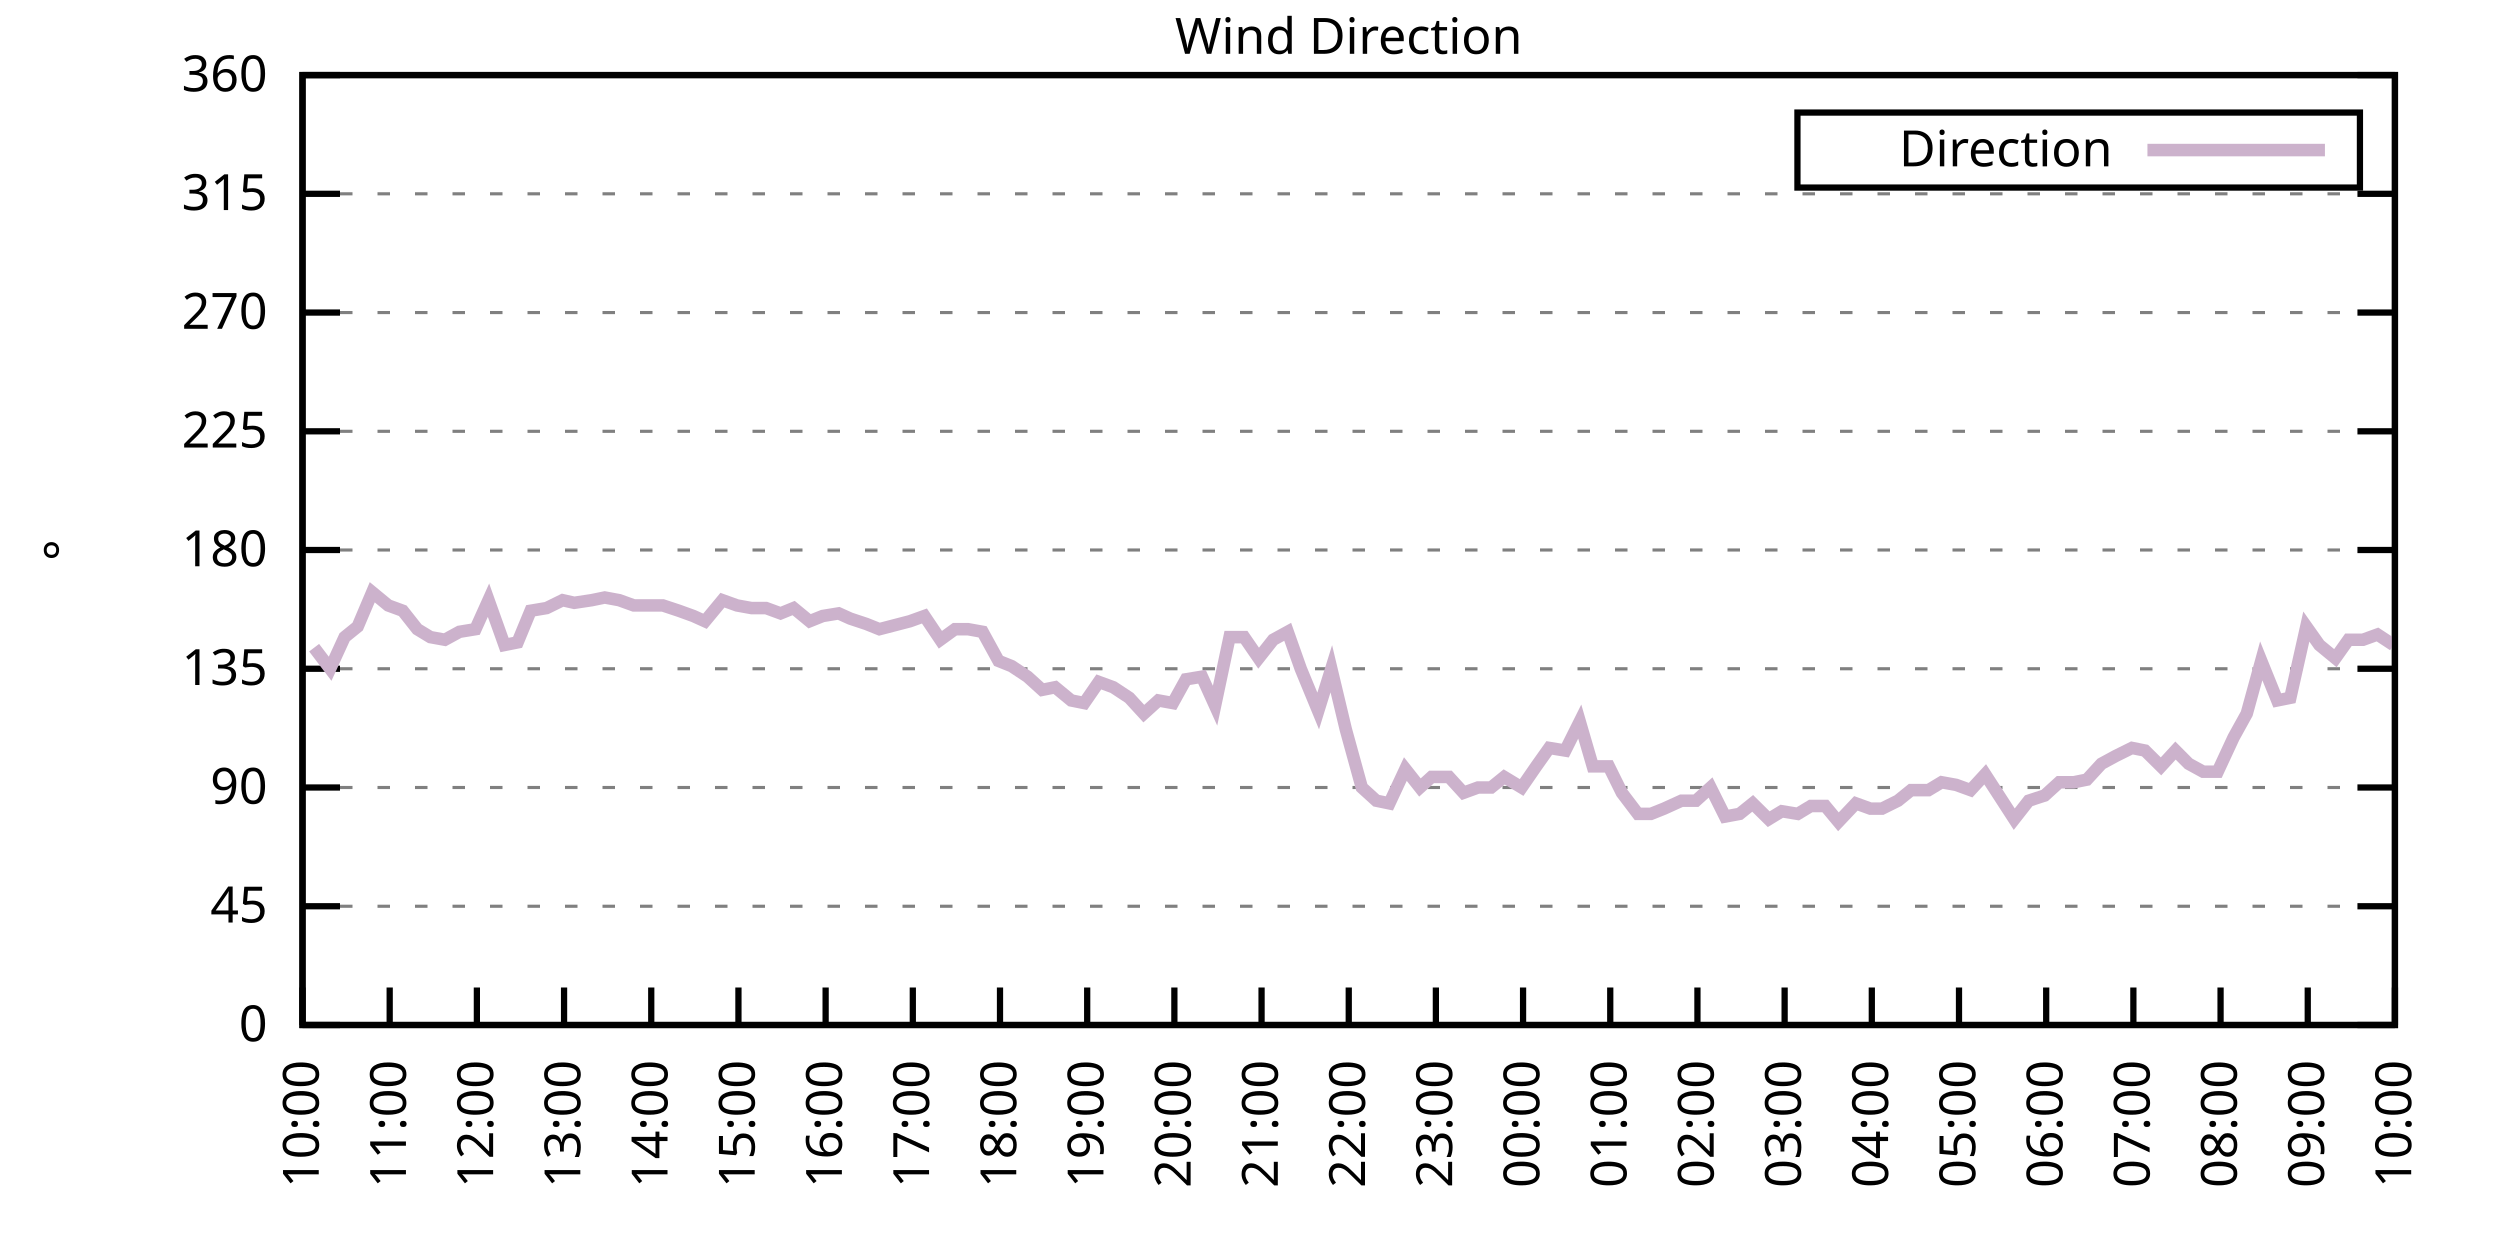
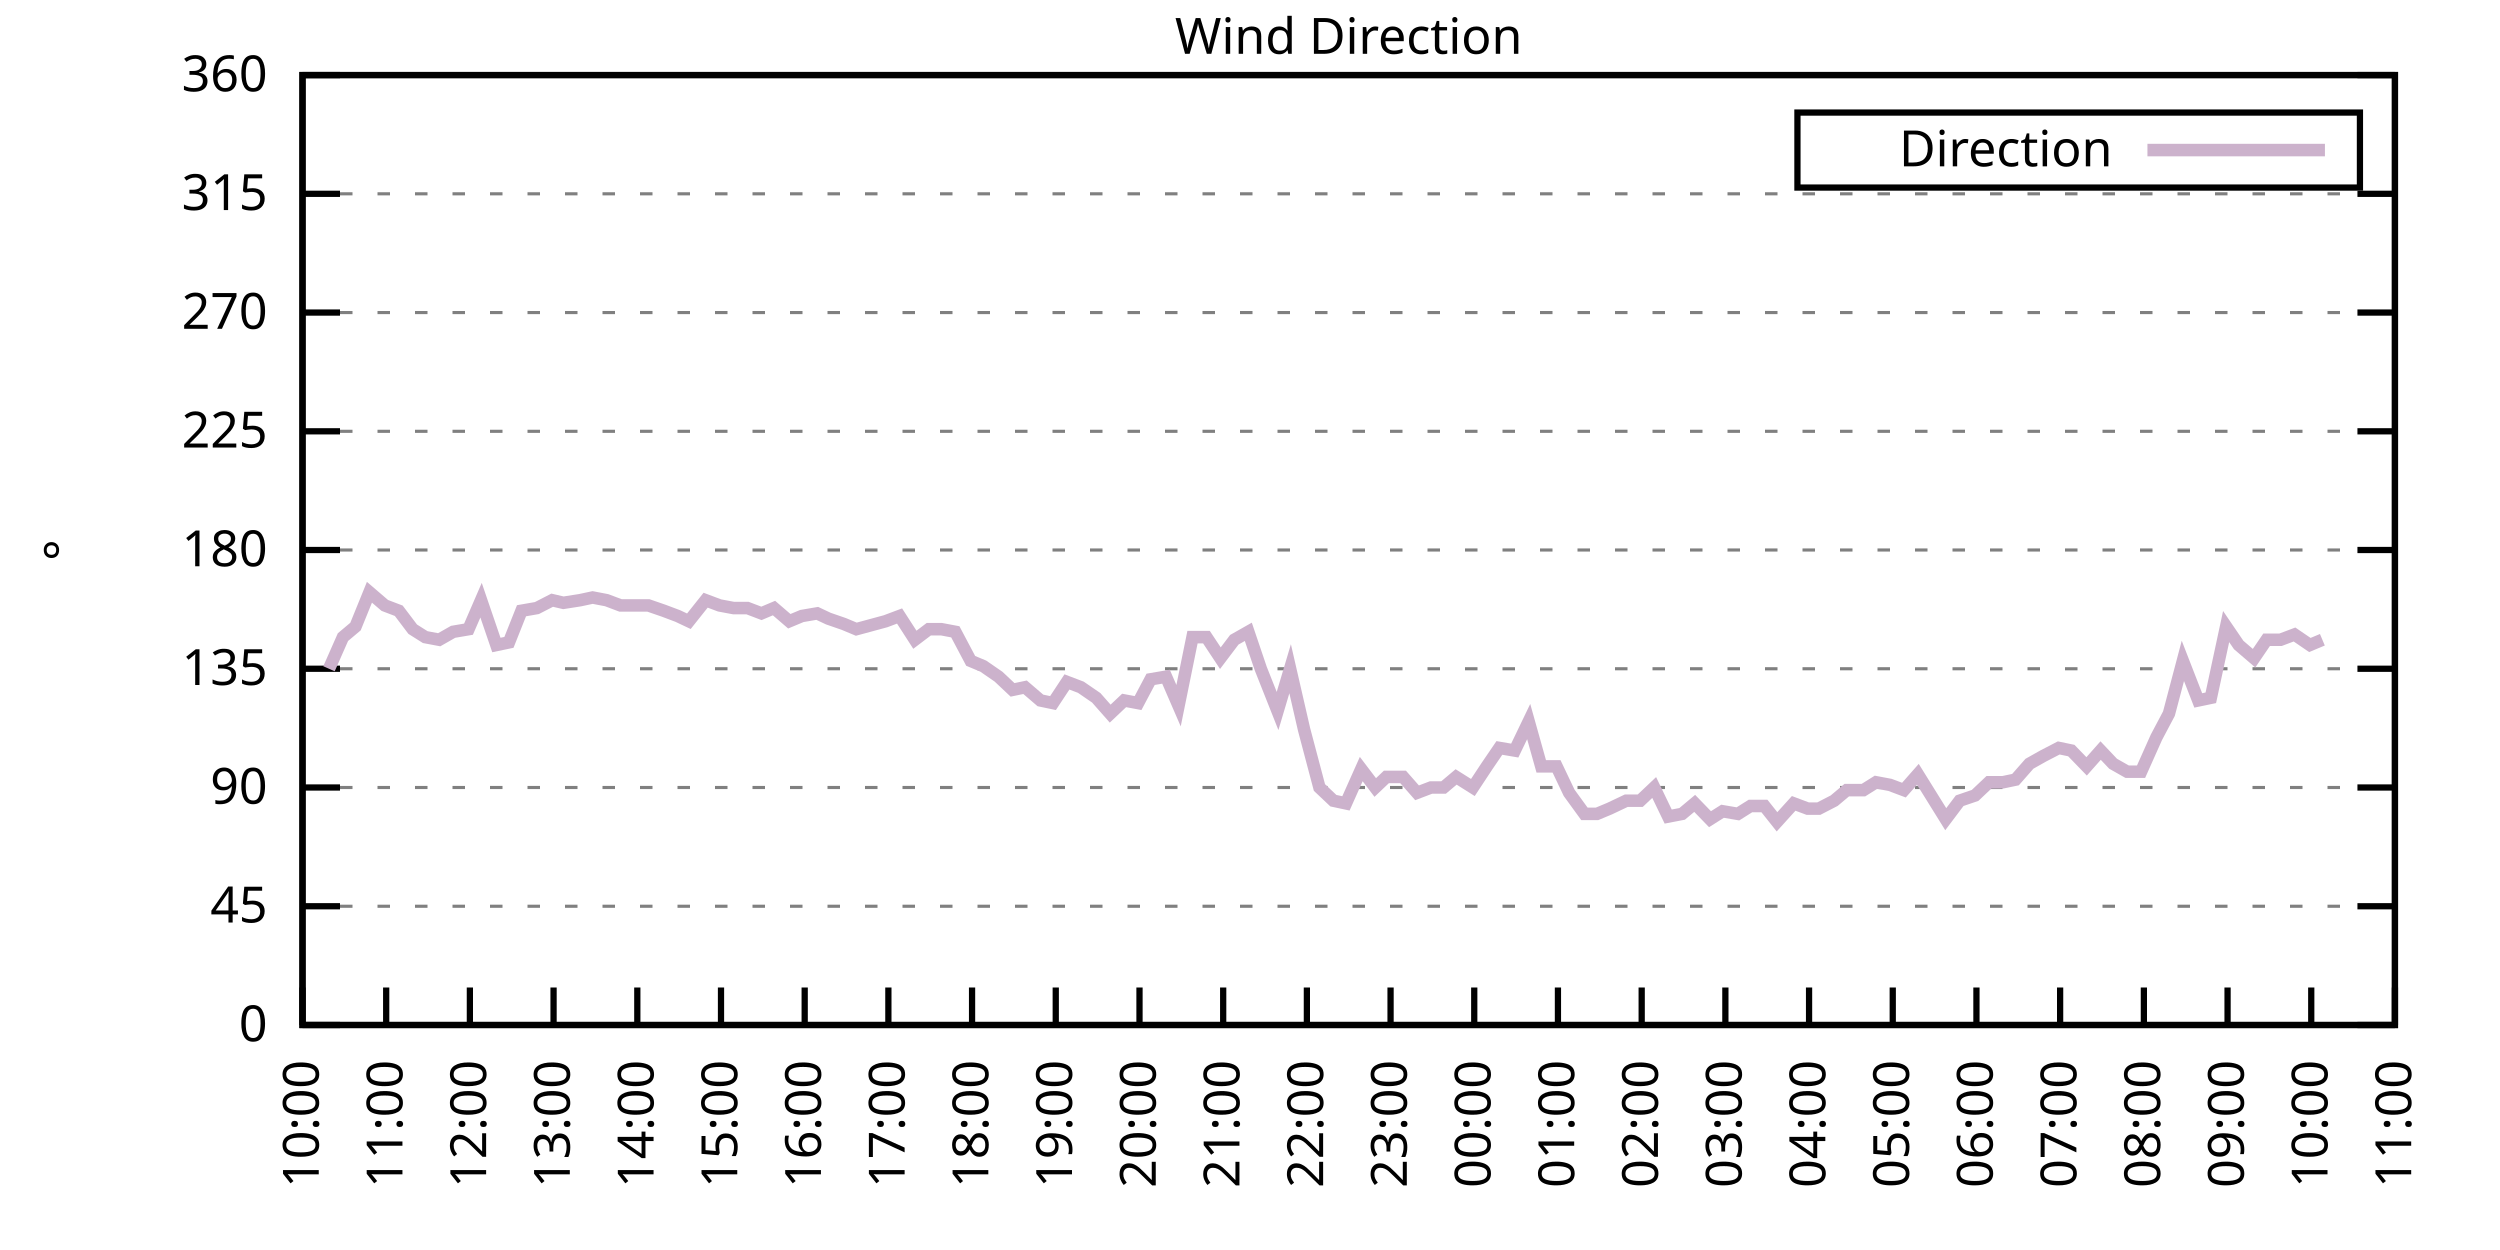
<svg xmlns="http://www.w3.org/2000/svg" xmlns:xlink="http://www.w3.org/1999/xlink" width="400" height="200" viewBox="0 0 400 200">
  <g id="gnuplot_canvas">
    <rect x="0" y="0" width="400" height="200" fill="none" />
    <defs>
      <circle id="gpDot" r="0.5" stroke-width="0.5" stroke="currentColor" />
      <path id="gpPt0" stroke-width="0.333" stroke="currentColor" d="M-1,0 h2 M0,-1 v2" />
      <path id="gpPt1" stroke-width="0.333" stroke="currentColor" d="M-1,-1 L1,1 M1,-1 L-1,1" />
      <path id="gpPt2" stroke-width="0.333" stroke="currentColor" d="M-1,0 L1,0 M0,-1 L0,1 M-1,-1 L1,1 M-1,1 L1,-1" />
      <rect id="gpPt3" stroke-width="0.333" stroke="currentColor" x="-1" y="-1" width="2" height="2" />
      <rect id="gpPt4" stroke-width="0.333" stroke="currentColor" fill="currentColor" x="-1" y="-1" width="2" height="2" />
      <circle id="gpPt5" stroke-width="0.333" stroke="currentColor" cx="0" cy="0" r="1" />
      <use xlink:href="#gpPt5" id="gpPt6" fill="currentColor" stroke="none" />
      <path id="gpPt7" stroke-width="0.333" stroke="currentColor" d="M0,-1.33 L-1.33,0.67 L1.33,0.67 z" />
      <use xlink:href="#gpPt7" id="gpPt8" fill="currentColor" stroke="none" />
      <use xlink:href="#gpPt7" id="gpPt9" stroke="currentColor" transform="rotate(180)" />
      <use xlink:href="#gpPt9" id="gpPt10" fill="currentColor" stroke="none" />
      <use xlink:href="#gpPt3" id="gpPt11" stroke="currentColor" transform="rotate(45)" />
      <use xlink:href="#gpPt11" id="gpPt12" fill="currentColor" stroke="none" />
      <path id="gpPt13" stroke-width="0.333" stroke="currentColor" d="M0,1.330 L1.265,0.411 L0.782,-1.067 L-0.782,-1.076 L-1.265,0.411 z" />
      <use xlink:href="#gpPt13" id="gpPt14" fill="currentColor" stroke="none" />
      <filter id="textbox" filterUnits="objectBoundingBox" x="0" y="0" height="1" width="1">
        <feFlood flood-color="white" flood-opacity="1" result="bgnd" />
        <feComposite in="SourceGraphic" in2="bgnd" operator="atop" />
      </filter>
      <filter id="greybox" filterUnits="objectBoundingBox" x="0" y="0" height="1" width="1">
        <feFlood flood-color="lightgrey" flood-opacity="1" result="grey" />
        <feComposite in="SourceGraphic" in2="grey" operator="atop" />
      </filter>
    </defs>
    <g fill="none" color="white" stroke="currentColor" stroke-width="1.00" stroke-linecap="butt" stroke-linejoin="miter">
</g>
    <g fill="none" color="black" stroke="currentColor" stroke-width="1.00" stroke-linecap="butt" stroke-linejoin="miter">
      <g stroke="none" shape-rendering="crispEdges">
        <polygon fill="rgb(255, 255, 255)" points="48.40,164.00 383.18,164.00 383.18,12.02 48.40,12.02 " />
      </g>
    </g>
    <g fill="none" color="black" stroke="currentColor" stroke-width="1.00" stroke-linecap="butt" stroke-linejoin="miter">
</g>
    <g fill="none" color="black" stroke="black" stroke-width="0.50" stroke-linecap="butt" stroke-linejoin="miter">
</g>
    <g fill="none" color="gray" stroke="currentColor" stroke-width="0.50" stroke-linecap="butt" stroke-linejoin="miter">
      <path stroke="gray" stroke-dasharray="2,4" class="gridline" d="M48.40,164.00 L383.19,164.00  " />
    </g>
    <g fill="none" color="gray" stroke="gray" stroke-width="1.00" stroke-linecap="butt" stroke-linejoin="miter">
</g>
    <g fill="none" color="black" stroke="currentColor" stroke-width="1.00" stroke-linecap="butt" stroke-linejoin="miter">
      <path stroke="black" d="M48.40,164.00 L54.40,164.00 M383.19,164.00 L377.19,164.00  " />
      <g transform="translate(42.80,166.60)" stroke="none" fill="black" font-family="Sans" font-size="8.00" text-anchor="end">
        <text>
          <tspan font-family="Sans"> 0</tspan>
        </text>
      </g>
    </g>
    <g fill="none" color="black" stroke="currentColor" stroke-width="1.00" stroke-linecap="butt" stroke-linejoin="miter">
</g>
    <g fill="none" color="black" stroke="black" stroke-width="0.50" stroke-linecap="butt" stroke-linejoin="miter">
</g>
    <g fill="none" color="gray" stroke="currentColor" stroke-width="0.50" stroke-linecap="butt" stroke-linejoin="miter">
      <path stroke="gray" stroke-dasharray="2,4" class="gridline" d="M48.40,145.00 L383.19,145.00  " />
    </g>
    <g fill="none" color="gray" stroke="gray" stroke-width="1.00" stroke-linecap="butt" stroke-linejoin="miter">
</g>
    <g fill="none" color="black" stroke="currentColor" stroke-width="1.00" stroke-linecap="butt" stroke-linejoin="miter">
      <path stroke="black" d="M48.40,145.00 L54.40,145.00 M383.19,145.00 L377.19,145.00  " />
      <g transform="translate(42.80,147.60)" stroke="none" fill="black" font-family="Sans" font-size="8.00" text-anchor="end">
        <text>
          <tspan font-family="Sans"> 45</tspan>
        </text>
      </g>
    </g>
    <g fill="none" color="black" stroke="currentColor" stroke-width="1.00" stroke-linecap="butt" stroke-linejoin="miter">
</g>
    <g fill="none" color="black" stroke="black" stroke-width="0.50" stroke-linecap="butt" stroke-linejoin="miter">
</g>
    <g fill="none" color="gray" stroke="currentColor" stroke-width="0.50" stroke-linecap="butt" stroke-linejoin="miter">
      <path stroke="gray" stroke-dasharray="2,4" class="gridline" d="M48.40,126.00 L383.19,126.00  " />
    </g>
    <g fill="none" color="gray" stroke="gray" stroke-width="1.00" stroke-linecap="butt" stroke-linejoin="miter">
</g>
    <g fill="none" color="black" stroke="currentColor" stroke-width="1.00" stroke-linecap="butt" stroke-linejoin="miter">
      <path stroke="black" d="M48.40,126.00 L54.40,126.00 M383.19,126.00 L377.19,126.00  " />
      <g transform="translate(42.80,128.60)" stroke="none" fill="black" font-family="Sans" font-size="8.00" text-anchor="end">
        <text>
          <tspan font-family="Sans"> 90</tspan>
        </text>
      </g>
    </g>
    <g fill="none" color="black" stroke="currentColor" stroke-width="1.00" stroke-linecap="butt" stroke-linejoin="miter">
</g>
    <g fill="none" color="black" stroke="black" stroke-width="0.50" stroke-linecap="butt" stroke-linejoin="miter">
</g>
    <g fill="none" color="gray" stroke="currentColor" stroke-width="0.50" stroke-linecap="butt" stroke-linejoin="miter">
      <path stroke="gray" stroke-dasharray="2,4" class="gridline" d="M48.40,107.00 L383.19,107.00  " />
    </g>
    <g fill="none" color="gray" stroke="gray" stroke-width="1.00" stroke-linecap="butt" stroke-linejoin="miter">
</g>
    <g fill="none" color="black" stroke="currentColor" stroke-width="1.00" stroke-linecap="butt" stroke-linejoin="miter">
      <path stroke="black" d="M48.40,107.00 L54.40,107.00 M383.19,107.00 L377.19,107.00  " />
      <g transform="translate(42.80,109.60)" stroke="none" fill="black" font-family="Sans" font-size="8.00" text-anchor="end">
        <text>
          <tspan font-family="Sans"> 135</tspan>
        </text>
      </g>
    </g>
    <g fill="none" color="black" stroke="currentColor" stroke-width="1.00" stroke-linecap="butt" stroke-linejoin="miter">
</g>
    <g fill="none" color="black" stroke="black" stroke-width="0.50" stroke-linecap="butt" stroke-linejoin="miter">
</g>
    <g fill="none" color="gray" stroke="currentColor" stroke-width="0.50" stroke-linecap="butt" stroke-linejoin="miter">
      <path stroke="gray" stroke-dasharray="2,4" class="gridline" d="M48.40,88.00 L383.19,88.00  " />
    </g>
    <g fill="none" color="gray" stroke="gray" stroke-width="1.00" stroke-linecap="butt" stroke-linejoin="miter">
</g>
    <g fill="none" color="black" stroke="currentColor" stroke-width="1.00" stroke-linecap="butt" stroke-linejoin="miter">
      <path stroke="black" d="M48.40,88.00 L54.40,88.00 M383.19,88.00 L377.19,88.00  " />
      <g transform="translate(42.80,90.60)" stroke="none" fill="black" font-family="Sans" font-size="8.00" text-anchor="end">
        <text>
          <tspan font-family="Sans"> 180</tspan>
        </text>
      </g>
    </g>
    <g fill="none" color="black" stroke="currentColor" stroke-width="1.00" stroke-linecap="butt" stroke-linejoin="miter">
</g>
    <g fill="none" color="black" stroke="black" stroke-width="0.50" stroke-linecap="butt" stroke-linejoin="miter">
</g>
    <g fill="none" color="gray" stroke="currentColor" stroke-width="0.50" stroke-linecap="butt" stroke-linejoin="miter">
      <path stroke="gray" stroke-dasharray="2,4" class="gridline" d="M48.40,69.01 L383.19,69.01  " />
    </g>
    <g fill="none" color="gray" stroke="gray" stroke-width="1.00" stroke-linecap="butt" stroke-linejoin="miter">
</g>
    <g fill="none" color="black" stroke="currentColor" stroke-width="1.00" stroke-linecap="butt" stroke-linejoin="miter">
      <path stroke="black" d="M48.40,69.01 L54.40,69.01 M383.19,69.01 L377.19,69.01  " />
      <g transform="translate(42.80,71.61)" stroke="none" fill="black" font-family="Sans" font-size="8.00" text-anchor="end">
        <text>
          <tspan font-family="Sans"> 225</tspan>
        </text>
      </g>
    </g>
    <g fill="none" color="black" stroke="currentColor" stroke-width="1.00" stroke-linecap="butt" stroke-linejoin="miter">
</g>
    <g fill="none" color="black" stroke="black" stroke-width="0.50" stroke-linecap="butt" stroke-linejoin="miter">
</g>
    <g fill="none" color="gray" stroke="currentColor" stroke-width="0.50" stroke-linecap="butt" stroke-linejoin="miter">
      <path stroke="gray" stroke-dasharray="2,4" class="gridline" d="M48.40,50.01 L383.19,50.01  " />
    </g>
    <g fill="none" color="gray" stroke="gray" stroke-width="1.00" stroke-linecap="butt" stroke-linejoin="miter">
</g>
    <g fill="none" color="black" stroke="currentColor" stroke-width="1.00" stroke-linecap="butt" stroke-linejoin="miter">
      <path stroke="black" d="M48.40,50.01 L54.40,50.01 M383.19,50.01 L377.19,50.01  " />
      <g transform="translate(42.80,52.61)" stroke="none" fill="black" font-family="Sans" font-size="8.00" text-anchor="end">
        <text>
          <tspan font-family="Sans"> 270</tspan>
        </text>
      </g>
    </g>
    <g fill="none" color="black" stroke="currentColor" stroke-width="1.00" stroke-linecap="butt" stroke-linejoin="miter">
</g>
    <g fill="none" color="black" stroke="black" stroke-width="0.50" stroke-linecap="butt" stroke-linejoin="miter">
</g>
    <g fill="none" color="gray" stroke="currentColor" stroke-width="0.50" stroke-linecap="butt" stroke-linejoin="miter">
      <path stroke="gray" stroke-dasharray="2,4" class="gridline" d="M48.40,31.01 L383.19,31.01  " />
    </g>
    <g fill="none" color="gray" stroke="gray" stroke-width="1.00" stroke-linecap="butt" stroke-linejoin="miter">
</g>
    <g fill="none" color="black" stroke="currentColor" stroke-width="1.00" stroke-linecap="butt" stroke-linejoin="miter">
      <path stroke="black" d="M48.40,31.01 L54.40,31.01 M383.19,31.01 L377.19,31.01  " />
      <g transform="translate(42.80,33.61)" stroke="none" fill="black" font-family="Sans" font-size="8.00" text-anchor="end">
        <text>
          <tspan font-family="Sans"> 315</tspan>
        </text>
      </g>
    </g>
    <g fill="none" color="black" stroke="currentColor" stroke-width="1.00" stroke-linecap="butt" stroke-linejoin="miter">
</g>
    <g fill="none" color="black" stroke="black" stroke-width="0.50" stroke-linecap="butt" stroke-linejoin="miter">
</g>
    <g fill="none" color="gray" stroke="currentColor" stroke-width="0.50" stroke-linecap="butt" stroke-linejoin="miter">
      <path stroke="gray" stroke-dasharray="2,4" class="gridline" d="M48.40,12.01 L383.19,12.01  " />
    </g>
    <g fill="none" color="gray" stroke="gray" stroke-width="1.00" stroke-linecap="butt" stroke-linejoin="miter">
</g>
    <g fill="none" color="black" stroke="currentColor" stroke-width="1.00" stroke-linecap="butt" stroke-linejoin="miter">
      <path stroke="black" d="M48.40,12.01 L54.40,12.01 M383.19,12.01 L377.19,12.01  " />
      <g transform="translate(42.80,14.61)" stroke="none" fill="black" font-family="Sans" font-size="8.00" text-anchor="end">
        <text>
          <tspan font-family="Sans"> 360</tspan>
        </text>
      </g>
    </g>
    <g fill="none" color="black" stroke="currentColor" stroke-width="1.00" stroke-linecap="butt" stroke-linejoin="miter">
      <path stroke="black" d="M48.40,164.00 L48.40,158.00  " />
      <g transform="translate(51.00,169.60) rotate(270.00)" stroke="none" fill="black" font-family="Sans" font-size="8.00" text-anchor="end">
        <text>
          <tspan font-family="Sans">10:00</tspan>
        </text>
      </g>
    </g>
    <g fill="none" color="black" stroke="currentColor" stroke-width="1.00" stroke-linecap="butt" stroke-linejoin="miter">
-       <path stroke="black" d="M62.35,164.00 L62.35,158.00  " />
-       <g transform="translate(64.95,169.60) rotate(270.00)" stroke="none" fill="black" font-family="Sans" font-size="8.00" text-anchor="end">
+       <path stroke="black" d="M61.79,164.00 L61.79,158.00  " />
+       <g transform="translate(64.39,169.60) rotate(270.00)" stroke="none" fill="black" font-family="Sans" font-size="8.00" text-anchor="end">
        <text>
          <tspan font-family="Sans">11:00</tspan>
        </text>
      </g>
    </g>
    <g fill="none" color="black" stroke="currentColor" stroke-width="1.00" stroke-linecap="butt" stroke-linejoin="miter">
-       <path stroke="black" d="M76.30,164.00 L76.30,158.00  " />
-       <g transform="translate(78.90,169.60) rotate(270.00)" stroke="none" fill="black" font-family="Sans" font-size="8.00" text-anchor="end">
+       <path stroke="black" d="M75.18,164.00 L75.18,158.00  " />
+       <g transform="translate(77.78,169.60) rotate(270.00)" stroke="none" fill="black" font-family="Sans" font-size="8.00" text-anchor="end">
        <text>
          <tspan font-family="Sans">12:00</tspan>
        </text>
      </g>
    </g>
    <g fill="none" color="black" stroke="currentColor" stroke-width="1.00" stroke-linecap="butt" stroke-linejoin="miter">
-       <path stroke="black" d="M90.25,164.00 L90.25,158.00  " />
-       <g transform="translate(92.85,169.60) rotate(270.00)" stroke="none" fill="black" font-family="Sans" font-size="8.00" text-anchor="end">
+       <path stroke="black" d="M88.57,164.00 L88.57,158.00  " />
+       <g transform="translate(91.17,169.60) rotate(270.00)" stroke="none" fill="black" font-family="Sans" font-size="8.00" text-anchor="end">
        <text>
          <tspan font-family="Sans">13:00</tspan>
        </text>
      </g>
    </g>
    <g fill="none" color="black" stroke="currentColor" stroke-width="1.00" stroke-linecap="butt" stroke-linejoin="miter">
-       <path stroke="black" d="M104.20,164.00 L104.20,158.00  " />
-       <g transform="translate(106.80,169.60) rotate(270.00)" stroke="none" fill="black" font-family="Sans" font-size="8.00" text-anchor="end">
+       <path stroke="black" d="M101.97,164.00 L101.97,158.00  " />
+       <g transform="translate(104.57,169.60) rotate(270.00)" stroke="none" fill="black" font-family="Sans" font-size="8.00" text-anchor="end">
        <text>
          <tspan font-family="Sans">14:00</tspan>
        </text>
      </g>
    </g>
    <g fill="none" color="black" stroke="currentColor" stroke-width="1.00" stroke-linecap="butt" stroke-linejoin="miter">
-       <path stroke="black" d="M118.15,164.00 L118.15,158.00  " />
-       <g transform="translate(120.75,169.60) rotate(270.00)" stroke="none" fill="black" font-family="Sans" font-size="8.00" text-anchor="end">
+       <path stroke="black" d="M115.36,164.00 L115.36,158.00  " />
+       <g transform="translate(117.96,169.60) rotate(270.00)" stroke="none" fill="black" font-family="Sans" font-size="8.00" text-anchor="end">
        <text>
          <tspan font-family="Sans">15:00</tspan>
        </text>
      </g>
    </g>
    <g fill="none" color="black" stroke="currentColor" stroke-width="1.00" stroke-linecap="butt" stroke-linejoin="miter">
-       <path stroke="black" d="M132.10,164.00 L132.10,158.00  " />
-       <g transform="translate(134.70,169.60) rotate(270.00)" stroke="none" fill="black" font-family="Sans" font-size="8.00" text-anchor="end">
+       <path stroke="black" d="M128.75,164.00 L128.75,158.00  " />
+       <g transform="translate(131.35,169.60) rotate(270.00)" stroke="none" fill="black" font-family="Sans" font-size="8.00" text-anchor="end">
        <text>
          <tspan font-family="Sans">16:00</tspan>
        </text>
      </g>
    </g>
    <g fill="none" color="black" stroke="currentColor" stroke-width="1.00" stroke-linecap="butt" stroke-linejoin="miter">
-       <path stroke="black" d="M146.05,164.00 L146.05,158.00  " />
-       <g transform="translate(148.65,169.60) rotate(270.00)" stroke="none" fill="black" font-family="Sans" font-size="8.00" text-anchor="end">
+       <path stroke="black" d="M142.14,164.00 L142.14,158.00  " />
+       <g transform="translate(144.74,169.60) rotate(270.00)" stroke="none" fill="black" font-family="Sans" font-size="8.00" text-anchor="end">
        <text>
          <tspan font-family="Sans">17:00</tspan>
        </text>
      </g>
    </g>
    <g fill="none" color="black" stroke="currentColor" stroke-width="1.00" stroke-linecap="butt" stroke-linejoin="miter">
-       <path stroke="black" d="M160.00,164.00 L160.00,158.00  " />
-       <g transform="translate(162.60,169.60) rotate(270.00)" stroke="none" fill="black" font-family="Sans" font-size="8.00" text-anchor="end">
+       <path stroke="black" d="M155.53,164.00 L155.53,158.00  " />
+       <g transform="translate(158.13,169.60) rotate(270.00)" stroke="none" fill="black" font-family="Sans" font-size="8.00" text-anchor="end">
        <text>
          <tspan font-family="Sans">18:00</tspan>
        </text>
      </g>
    </g>
    <g fill="none" color="black" stroke="currentColor" stroke-width="1.00" stroke-linecap="butt" stroke-linejoin="miter">
-       <path stroke="black" d="M173.95,164.00 L173.95,158.00  " />
-       <g transform="translate(176.55,169.60) rotate(270.00)" stroke="none" fill="black" font-family="Sans" font-size="8.00" text-anchor="end">
+       <path stroke="black" d="M168.92,164.00 L168.92,158.00  " />
+       <g transform="translate(171.52,169.60) rotate(270.00)" stroke="none" fill="black" font-family="Sans" font-size="8.00" text-anchor="end">
        <text>
          <tspan font-family="Sans">19:00</tspan>
        </text>
      </g>
    </g>
    <g fill="none" color="black" stroke="currentColor" stroke-width="1.00" stroke-linecap="butt" stroke-linejoin="miter">
-       <path stroke="black" d="M187.90,164.00 L187.90,158.00  " />
-       <g transform="translate(190.50,169.60) rotate(270.00)" stroke="none" fill="black" font-family="Sans" font-size="8.00" text-anchor="end">
+       <path stroke="black" d="M182.32,164.00 L182.32,158.00  " />
+       <g transform="translate(184.92,169.60) rotate(270.00)" stroke="none" fill="black" font-family="Sans" font-size="8.00" text-anchor="end">
        <text>
          <tspan font-family="Sans">20:00</tspan>
        </text>
      </g>
    </g>
    <g fill="none" color="black" stroke="currentColor" stroke-width="1.00" stroke-linecap="butt" stroke-linejoin="miter">
-       <path stroke="black" d="M201.85,164.00 L201.85,158.00  " />
-       <g transform="translate(204.45,169.60) rotate(270.00)" stroke="none" fill="black" font-family="Sans" font-size="8.00" text-anchor="end">
+       <path stroke="black" d="M195.71,164.00 L195.71,158.00  " />
+       <g transform="translate(198.31,169.60) rotate(270.00)" stroke="none" fill="black" font-family="Sans" font-size="8.00" text-anchor="end">
        <text>
          <tspan font-family="Sans">21:00</tspan>
        </text>
      </g>
    </g>
    <g fill="none" color="black" stroke="currentColor" stroke-width="1.00" stroke-linecap="butt" stroke-linejoin="miter">
-       <path stroke="black" d="M215.80,164.00 L215.80,158.00  " />
-       <g transform="translate(218.40,169.60) rotate(270.00)" stroke="none" fill="black" font-family="Sans" font-size="8.00" text-anchor="end">
+       <path stroke="black" d="M209.10,164.00 L209.10,158.00  " />
+       <g transform="translate(211.70,169.60) rotate(270.00)" stroke="none" fill="black" font-family="Sans" font-size="8.00" text-anchor="end">
        <text>
          <tspan font-family="Sans">22:00</tspan>
        </text>
      </g>
    </g>
    <g fill="none" color="black" stroke="currentColor" stroke-width="1.00" stroke-linecap="butt" stroke-linejoin="miter">
-       <path stroke="black" d="M229.74,164.00 L229.74,158.00  " />
-       <g transform="translate(232.34,169.60) rotate(270.00)" stroke="none" fill="black" font-family="Sans" font-size="8.00" text-anchor="end">
+       <path stroke="black" d="M222.49,164.00 L222.49,158.00  " />
+       <g transform="translate(225.09,169.60) rotate(270.00)" stroke="none" fill="black" font-family="Sans" font-size="8.00" text-anchor="end">
        <text>
          <tspan font-family="Sans">23:00</tspan>
        </text>
      </g>
    </g>
    <g fill="none" color="black" stroke="currentColor" stroke-width="1.00" stroke-linecap="butt" stroke-linejoin="miter">
-       <path stroke="black" d="M243.69,164.00 L243.69,158.00  " />
-       <g transform="translate(246.29,169.60) rotate(270.00)" stroke="none" fill="black" font-family="Sans" font-size="8.00" text-anchor="end">
+       <path stroke="black" d="M235.88,164.00 L235.88,158.00  " />
+       <g transform="translate(238.48,169.60) rotate(270.00)" stroke="none" fill="black" font-family="Sans" font-size="8.00" text-anchor="end">
        <text>
          <tspan font-family="Sans">00:00</tspan>
        </text>
      </g>
    </g>
    <g fill="none" color="black" stroke="currentColor" stroke-width="1.00" stroke-linecap="butt" stroke-linejoin="miter">
-       <path stroke="black" d="M257.64,164.00 L257.64,158.00  " />
-       <g transform="translate(260.24,169.60) rotate(270.00)" stroke="none" fill="black" font-family="Sans" font-size="8.00" text-anchor="end">
+       <path stroke="black" d="M249.27,164.00 L249.27,158.00  " />
+       <g transform="translate(251.87,169.60) rotate(270.00)" stroke="none" fill="black" font-family="Sans" font-size="8.00" text-anchor="end">
        <text>
          <tspan font-family="Sans">01:00</tspan>
        </text>
      </g>
    </g>
    <g fill="none" color="black" stroke="currentColor" stroke-width="1.00" stroke-linecap="butt" stroke-linejoin="miter">
-       <path stroke="black" d="M271.59,164.00 L271.59,158.00  " />
-       <g transform="translate(274.19,169.60) rotate(270.00)" stroke="none" fill="black" font-family="Sans" font-size="8.00" text-anchor="end">
+       <path stroke="black" d="M262.67,164.00 L262.67,158.00  " />
+       <g transform="translate(265.27,169.60) rotate(270.00)" stroke="none" fill="black" font-family="Sans" font-size="8.00" text-anchor="end">
        <text>
          <tspan font-family="Sans">02:00</tspan>
        </text>
      </g>
    </g>
    <g fill="none" color="black" stroke="currentColor" stroke-width="1.00" stroke-linecap="butt" stroke-linejoin="miter">
-       <path stroke="black" d="M285.54,164.00 L285.54,158.00  " />
-       <g transform="translate(288.14,169.60) rotate(270.00)" stroke="none" fill="black" font-family="Sans" font-size="8.00" text-anchor="end">
+       <path stroke="black" d="M276.06,164.00 L276.06,158.00  " />
+       <g transform="translate(278.66,169.60) rotate(270.00)" stroke="none" fill="black" font-family="Sans" font-size="8.00" text-anchor="end">
        <text>
          <tspan font-family="Sans">03:00</tspan>
        </text>
      </g>
    </g>
    <g fill="none" color="black" stroke="currentColor" stroke-width="1.00" stroke-linecap="butt" stroke-linejoin="miter">
-       <path stroke="black" d="M299.49,164.00 L299.49,158.00  " />
-       <g transform="translate(302.09,169.60) rotate(270.00)" stroke="none" fill="black" font-family="Sans" font-size="8.00" text-anchor="end">
+       <path stroke="black" d="M289.45,164.00 L289.45,158.00  " />
+       <g transform="translate(292.05,169.60) rotate(270.00)" stroke="none" fill="black" font-family="Sans" font-size="8.00" text-anchor="end">
        <text>
          <tspan font-family="Sans">04:00</tspan>
        </text>
      </g>
    </g>
    <g fill="none" color="black" stroke="currentColor" stroke-width="1.00" stroke-linecap="butt" stroke-linejoin="miter">
-       <path stroke="black" d="M313.44,164.00 L313.44,158.00  " />
-       <g transform="translate(316.04,169.60) rotate(270.00)" stroke="none" fill="black" font-family="Sans" font-size="8.00" text-anchor="end">
+       <path stroke="black" d="M302.84,164.00 L302.84,158.00  " />
+       <g transform="translate(305.44,169.60) rotate(270.00)" stroke="none" fill="black" font-family="Sans" font-size="8.00" text-anchor="end">
        <text>
          <tspan font-family="Sans">05:00</tspan>
        </text>
      </g>
    </g>
    <g fill="none" color="black" stroke="currentColor" stroke-width="1.00" stroke-linecap="butt" stroke-linejoin="miter">
-       <path stroke="black" d="M327.39,164.00 L327.39,158.00  " />
-       <g transform="translate(329.99,169.60) rotate(270.00)" stroke="none" fill="black" font-family="Sans" font-size="8.00" text-anchor="end">
+       <path stroke="black" d="M316.23,164.00 L316.23,158.00  " />
+       <g transform="translate(318.83,169.60) rotate(270.00)" stroke="none" fill="black" font-family="Sans" font-size="8.00" text-anchor="end">
        <text>
          <tspan font-family="Sans">06:00</tspan>
        </text>
      </g>
    </g>
    <g fill="none" color="black" stroke="currentColor" stroke-width="1.00" stroke-linecap="butt" stroke-linejoin="miter">
-       <path stroke="black" d="M341.34,164.00 L341.34,158.00  " />
-       <g transform="translate(343.94,169.60) rotate(270.00)" stroke="none" fill="black" font-family="Sans" font-size="8.00" text-anchor="end">
+       <path stroke="black" d="M329.62,164.00 L329.62,158.00  " />
+       <g transform="translate(332.22,169.60) rotate(270.00)" stroke="none" fill="black" font-family="Sans" font-size="8.00" text-anchor="end">
        <text>
          <tspan font-family="Sans">07:00</tspan>
        </text>
      </g>
    </g>
    <g fill="none" color="black" stroke="currentColor" stroke-width="1.00" stroke-linecap="butt" stroke-linejoin="miter">
-       <path stroke="black" d="M355.29,164.00 L355.29,158.00  " />
-       <g transform="translate(357.89,169.60) rotate(270.00)" stroke="none" fill="black" font-family="Sans" font-size="8.00" text-anchor="end">
+       <path stroke="black" d="M343.02,164.00 L343.02,158.00  " />
+       <g transform="translate(345.62,169.60) rotate(270.00)" stroke="none" fill="black" font-family="Sans" font-size="8.00" text-anchor="end">
        <text>
          <tspan font-family="Sans">08:00</tspan>
        </text>
      </g>
    </g>
    <g fill="none" color="black" stroke="currentColor" stroke-width="1.00" stroke-linecap="butt" stroke-linejoin="miter">
-       <path stroke="black" d="M369.24,164.00 L369.24,158.00  " />
-       <g transform="translate(371.84,169.60) rotate(270.00)" stroke="none" fill="black" font-family="Sans" font-size="8.00" text-anchor="end">
+       <path stroke="black" d="M356.41,164.00 L356.41,158.00  " />
+       <g transform="translate(359.01,169.60) rotate(270.00)" stroke="none" fill="black" font-family="Sans" font-size="8.00" text-anchor="end">
        <text>
          <tspan font-family="Sans">09:00</tspan>
+         </text>
+       </g>
+     </g>
+     <g fill="none" color="black" stroke="currentColor" stroke-width="1.00" stroke-linecap="butt" stroke-linejoin="miter">
+       <path stroke="black" d="M369.80,164.00 L369.80,158.00  " />
+       <g transform="translate(372.40,169.60) rotate(270.00)" stroke="none" fill="black" font-family="Sans" font-size="8.00" text-anchor="end">
+         <text>
+           <tspan font-family="Sans">10:00</tspan>
        </text>
      </g>
    </g>
    <g fill="none" color="black" stroke="currentColor" stroke-width="1.00" stroke-linecap="butt" stroke-linejoin="miter">
      <path stroke="black" d="M383.19,164.00 L383.19,158.00  " />
      <g transform="translate(385.79,169.60) rotate(270.00)" stroke="none" fill="black" font-family="Sans" font-size="8.00" text-anchor="end">
        <text>
-           <tspan font-family="Sans">10:00</tspan>
+           <tspan font-family="Sans">11:00</tspan>
        </text>
      </g>
    </g>
    <g fill="none" color="black" stroke="currentColor" stroke-width="1.00" stroke-linecap="butt" stroke-linejoin="miter">
</g>
    <g fill="none" color="black" stroke="currentColor" stroke-width="1.00" stroke-linecap="butt" stroke-linejoin="miter">
      <path stroke="black" d="M48.40,12.01 L48.40,164.00 L383.19,164.00 L383.19,12.01 L48.40,12.01 Z  " />
    </g>
    <g fill="none" color="black" stroke="currentColor" stroke-width="1.00" stroke-linecap="butt" stroke-linejoin="miter">
</g>
    <g fill="none" color="black" stroke="currentColor" stroke-width="1.00" stroke-linecap="butt" stroke-linejoin="miter">
      <path stroke="black" d="M287.59,30.01 L287.59,18.01 L377.59,18.01 L377.59,30.01 L287.59,30.01 Z  " />
    </g>
    <g id="Wind_direction_plot_1">
      <g fill="none" color="white" stroke="black" stroke-width="2.00" stroke-linecap="butt" stroke-linejoin="miter">
</g>
      <g fill="none" color="black" stroke="currentColor" stroke-width="2.00" stroke-linecap="butt" stroke-linejoin="miter">
        <g transform="translate(337.99,26.61)" stroke="none" fill="black" font-family="Sans" font-size="8.00" text-anchor="end">
          <text>
            <tspan font-family="Sans">Direction</tspan>
          </text>
        </g>
      </g>
      <g fill="none" color="black" stroke="currentColor" stroke-width="2.00" stroke-linecap="butt" stroke-linejoin="miter">
-         <path stroke="rgb(204, 178, 204)" d="M343.59,24.01 L371.99,24.01 M50.26,103.63 L52.82,107.00 L55.14,101.94 L57.23,100.25 L59.56,94.76 L62.12,96.87   L64.44,97.72 L66.77,100.67 L68.86,101.94 L71.18,102.36 L73.51,101.09 L76.07,100.67 L78.16,96.03 L80.72,103.20   L82.81,102.78 L84.90,97.72 L87.46,97.29 L90.02,96.03 L91.88,96.45 L94.67,96.03 L96.76,95.60 L99.08,96.03   L101.41,96.87 L103.73,96.87 L106.06,96.87 L108.62,97.72 L110.94,98.56 L112.80,99.40 L115.59,96.03 L117.92,96.87   L120.24,97.29 L122.57,97.29 L124.89,98.14 L126.98,97.29 L129.54,99.40 L131.63,98.56 L134.19,98.14 L136.05,98.98   L138.61,99.83 L140.70,100.67 L145.58,99.40 L147.91,98.56 L150.46,102.36 L152.79,100.67 L154.88,100.67 L157.21,101.09   L159.76,105.74 L161.86,106.58 L164.41,108.27 L166.74,110.38 L168.83,109.96 L171.39,112.07 L173.48,112.49 L175.81,109.11   L178.13,109.96 L180.69,111.65 L183.01,114.18 L185.34,112.07 L187.66,112.49 L189.76,108.69 L192.31,108.27 L194.41,112.91   L196.73,101.94 L199.06,101.94 L201.38,105.31 L203.71,102.36 L206.03,101.09 L208.12,107.00 L210.91,113.76 L213.01,107.00   L215.33,116.71 L217.89,126.00 L220.21,128.11 L222.30,128.54 L224.86,123.05 L227.19,126.00 L229.05,124.31 L231.84,124.31   L234.16,126.85 L236.49,126.00 L238.58,126.00 L240.67,124.31 L243.46,126.00 L245.79,122.62 L247.88,119.67 L250.44,120.09   L252.76,115.45 L254.85,122.62 L257.41,122.62 L259.50,126.85 L262.06,130.22 L264.15,130.22 L266.25,129.38 L269.04,128.11   L271.36,128.11 L273.69,126.00 L276.01,130.65 L278.34,130.22 L280.43,128.54 L282.99,131.07 L285.08,129.80 L287.64,130.22   L289.73,128.96 L292.05,128.96 L294.15,131.49 L296.94,128.54 L299.26,129.38 L301.12,129.38 L303.68,128.11 L305.77,126.42   L308.56,126.42 L310.65,125.16 L312.98,125.58 L315.30,126.42 L317.63,123.89 L322.28,131.07 L324.60,128.11 L327.16,127.27   L329.48,125.16 L331.81,125.16 L333.90,124.74 L336.23,122.20 L338.55,120.94 L341.11,119.67 L343.20,120.09 L345.76,122.62   L348.08,120.09 L350.18,122.20 L352.50,123.47 L354.83,123.47 L357.38,117.98 L359.48,114.18 L361.80,105.74 L364.36,112.07   L366.45,111.65 L369.01,100.25 L371.10,103.20 L373.66,105.31 L375.75,102.36 L378.08,102.36 L380.40,101.52 L382.96,103.20    " />
+         <path stroke="rgb(204, 178, 204)" d="M343.59,24.01 L371.99,24.01 M52.64,107.00 L54.87,101.94 L56.88,100.25 L59.11,94.76 L61.57,96.87 L63.80,97.72   L66.03,100.67 L68.04,101.94 L70.27,102.36 L72.50,101.09 L74.96,100.67 L76.97,96.03 L79.42,103.20 L81.43,102.78   L83.44,97.72 L85.90,97.29 L88.35,96.03 L90.14,96.45 L92.82,96.03 L94.82,95.60 L97.06,96.03 L99.29,96.87   L101.52,96.87 L103.75,96.87 L106.21,97.72 L108.44,98.56 L110.22,99.40 L112.90,96.03 L115.13,96.87 L117.37,97.29   L119.60,97.29 L121.83,98.14 L123.84,97.29 L126.29,99.40 L128.30,98.56 L130.76,98.14 L132.54,98.98 L135.00,99.83   L137.01,100.67 L141.69,99.40 L143.93,98.56 L146.38,102.36 L148.61,100.67 L150.62,100.67 L152.85,101.09 L155.31,105.74   L157.32,106.58 L159.77,108.27 L162.01,110.38 L164.01,109.96 L166.47,112.07 L168.48,112.49 L170.71,109.11 L172.94,109.96   L175.40,111.65 L177.63,114.18 L179.86,112.07 L182.09,112.49 L184.10,108.69 L186.56,108.27 L188.57,112.91 L190.80,101.94   L193.03,101.94 L195.26,105.31 L197.49,102.36 L199.73,101.09 L201.73,107.00 L204.41,113.76 L206.42,107.00 L208.65,116.71   L211.11,126.00 L213.34,128.11 L215.35,128.54 L217.80,123.05 L220.04,126.00 L221.82,124.31 L224.50,124.31 L226.73,126.85   L228.96,126.00 L230.97,126.00 L232.98,124.31 L235.66,126.00 L237.89,122.62 L239.90,119.67 L242.36,120.09 L244.59,115.45   L246.60,122.62 L249.05,122.62 L251.06,126.85 L253.51,130.22 L255.52,130.22 L257.53,129.38 L260.21,128.11 L262.44,128.11   L264.67,126.00 L266.91,130.65 L269.14,130.22 L271.15,128.54 L273.60,131.07 L275.61,129.80 L278.07,130.22 L280.07,128.96   L282.31,128.96 L284.32,131.49 L286.99,128.54 L289.23,129.38 L291.01,129.38 L293.47,128.11 L295.48,126.42 L298.15,126.42   L300.16,125.16 L302.39,125.58 L304.63,126.42 L306.86,123.89 L311.32,131.07 L313.55,128.11 L316.01,127.27 L318.24,125.16   L320.47,125.16 L322.48,124.74 L324.71,122.20 L326.95,120.94 L329.40,119.67 L331.41,120.09 L333.86,122.62 L336.10,120.09   L338.10,122.20 L340.34,123.47 L342.57,123.47 L345.02,117.98 L347.03,114.18 L349.26,105.74 L351.72,112.07 L353.73,111.65   L356.18,100.25 L358.19,103.20 L360.65,105.31 L362.66,102.36 L364.89,102.36 L367.12,101.52 L369.58,103.20 L371.58,102.36    " />
      </g>
    </g>
    <g fill="none" color="black" stroke="currentColor" stroke-width="2.00" stroke-linecap="butt" stroke-linejoin="miter">
</g>
    <g fill="none" color="black" stroke="black" stroke-width="1.00" stroke-linecap="butt" stroke-linejoin="miter">
</g>
    <g fill="none" color="black" stroke="currentColor" stroke-width="1.00" stroke-linecap="butt" stroke-linejoin="miter">
      <path stroke="black" d="M48.40,12.01 L48.40,164.00 L383.19,164.00 L383.19,12.01 L48.40,12.01 Z  " />
      <g transform="translate(12.80,88.01) rotate(270.00)" stroke="none" fill="black" font-family="Sans" font-size="8.00" text-anchor="middle">
        <text>
          <tspan font-family="Sans">°</tspan>
        </text>
      </g>
    </g>
    <g fill="none" color="black" stroke="currentColor" stroke-width="1.00" stroke-linecap="butt" stroke-linejoin="miter">
</g>
    <g fill="none" color="black" stroke="currentColor" stroke-width="1.00" stroke-linecap="butt" stroke-linejoin="miter">
      <g transform="translate(215.79,8.61)" stroke="none" fill="black" font-family="Sans" font-size="8.00" text-anchor="middle">
        <text>
          <tspan font-family="Sans">Wind Direction</tspan>
        </text>
      </g>
    </g>
    <g fill="none" color="black" stroke="currentColor" stroke-width="1.00" stroke-linecap="butt" stroke-linejoin="miter">
</g>
  </g>
</svg>
